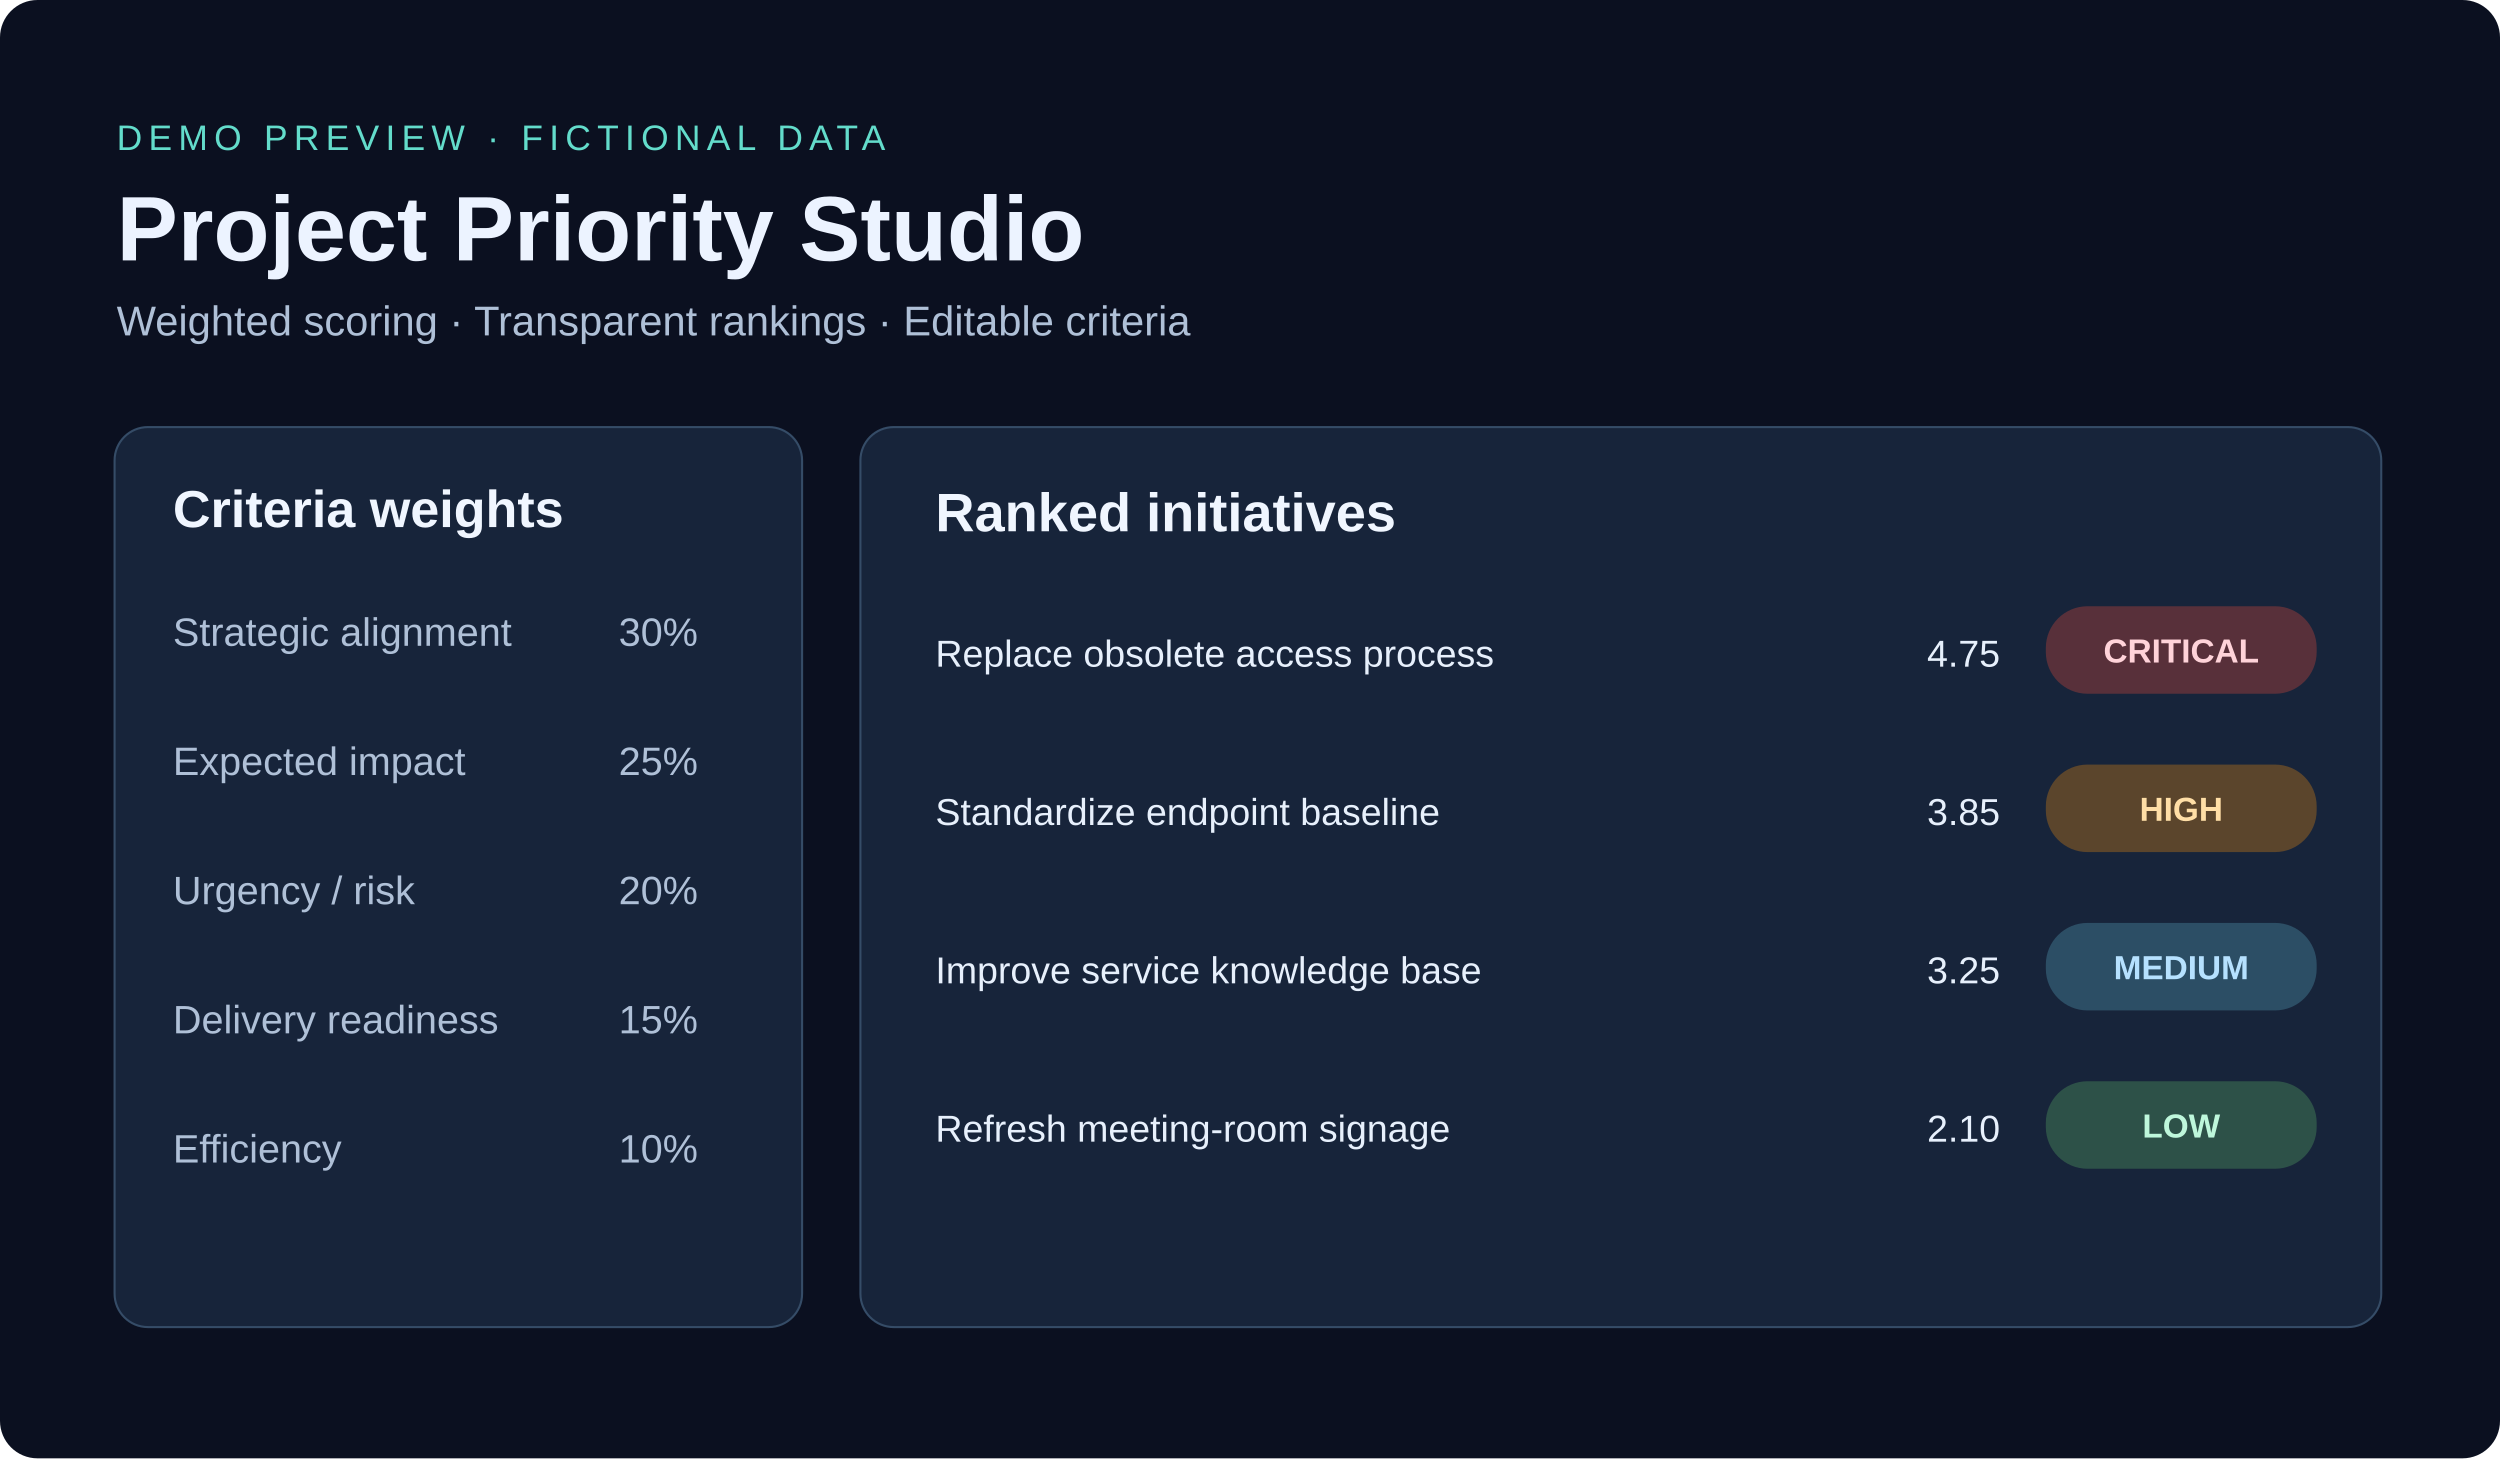
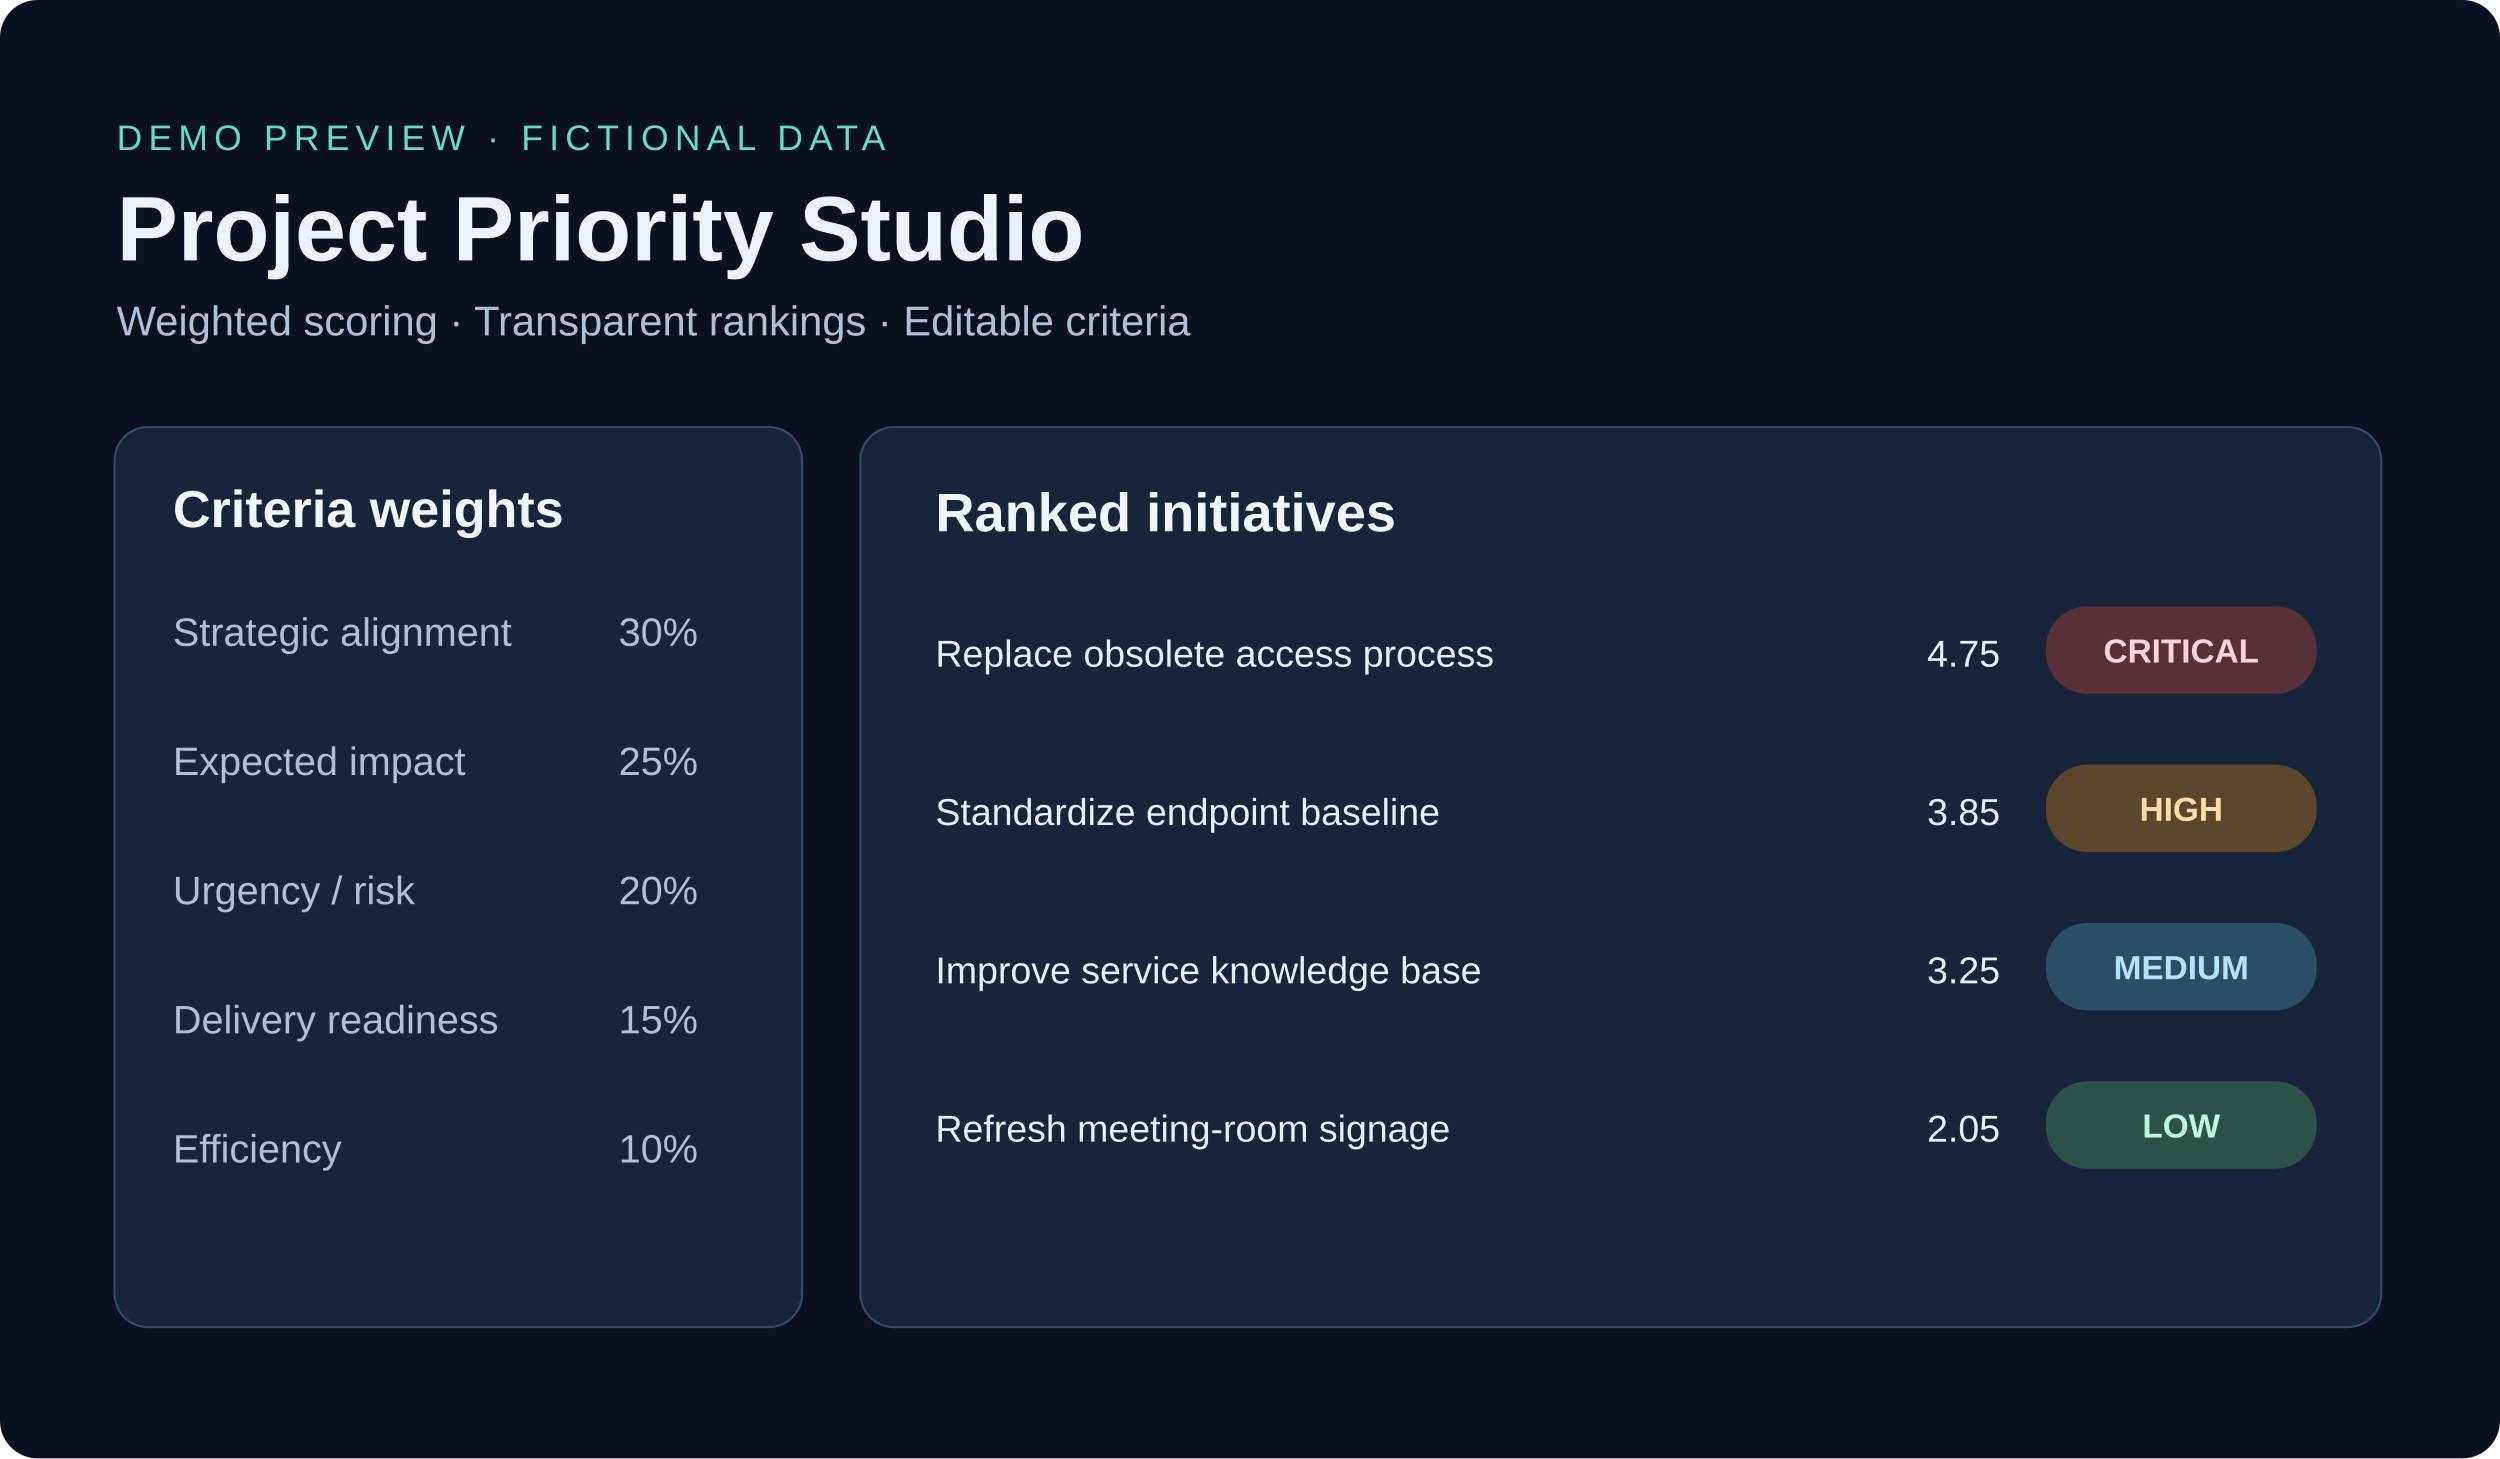
<svg xmlns="http://www.w3.org/2000/svg" viewBox="0 0 1200 700" role="img" aria-labelledby="title desc">
  <rect width="1200" height="700" rx="18" fill="#0b1020" />
  <g font-family="Arial,sans-serif">
    <text x="56" y="72" font-size="17" letter-spacing="3" fill="#63dccb">DEMO PREVIEW · FICTIONAL DATA</text>
    <text x="56" y="125" font-size="44" font-weight="bold" fill="#ecf3ff">Project Priority Studio</text>
    <text x="56" y="161" font-size="20" fill="#afc0d7">Weighted scoring · Transparent rankings · Editable criteria</text>
    <rect x="55" y="205" width="330" height="432" rx="16" fill="#17243a" stroke="#354c67" />
    <rect x="413" y="205" width="730" height="432" rx="16" fill="#17243a" stroke="#354c67" />
    <text x="83" y="253" font-size="25" fill="#f0f6ff" font-weight="bold">Criteria weights</text>
    <g fill="#afc0d7" font-size="19">
      <text x="83" y="310">Strategic alignment</text>
      <text x="335" y="310" text-anchor="end">30%</text>
      <text x="83" y="372">Expected impact</text>
      <text x="335" y="372" text-anchor="end">25%</text>
      <text x="83" y="434">Urgency / risk</text>
      <text x="335" y="434" text-anchor="end">20%</text>
      <text x="83" y="496">Delivery readiness</text>
      <text x="335" y="496" text-anchor="end">15%</text>
      <text x="83" y="558">Efficiency</text>
      <text x="335" y="558" text-anchor="end">10%</text>
    </g>
    <text x="449" y="255" font-size="26" font-weight="bold" fill="#f0f6ff">Ranked initiatives</text>
    <g font-size="18" fill="#e7f0fc">
      <text x="449" y="320">Replace obsolete access process</text>
      <text x="925" y="320">4.75</text>
      <text x="449" y="396">Standardize endpoint baseline</text>
      <text x="925" y="396">3.85</text>
      <text x="449" y="472">Improve service knowledge base</text>
      <text x="925" y="472">3.25</text>
      <text x="449" y="548">Refresh meeting-room signage</text>
-       <text x="925" y="548">2.10</text>
+       <text x="925" y="548">2.05</text>
    </g>
    <g font-size="16" font-weight="bold" text-anchor="middle">
      <rect x="982" y="291" width="130" height="42" rx="20" fill="#58303a" />
      <text x="1047" y="318" fill="#ffd3d9">CRITICAL</text>
      <rect x="982" y="367" width="130" height="42" rx="20" fill="#5b452c" />
      <text x="1047" y="394" fill="#ffdea6">HIGH</text>
      <rect x="982" y="443" width="130" height="42" rx="20" fill="#2c4e65" />
      <text x="1047" y="470" fill="#b6e1ff">MEDIUM</text>
      <rect x="982" y="519" width="130" height="42" rx="20" fill="#2d5148" />
      <text x="1047" y="546" fill="#bef7db">LOW</text>
    </g>
  </g>
</svg>
